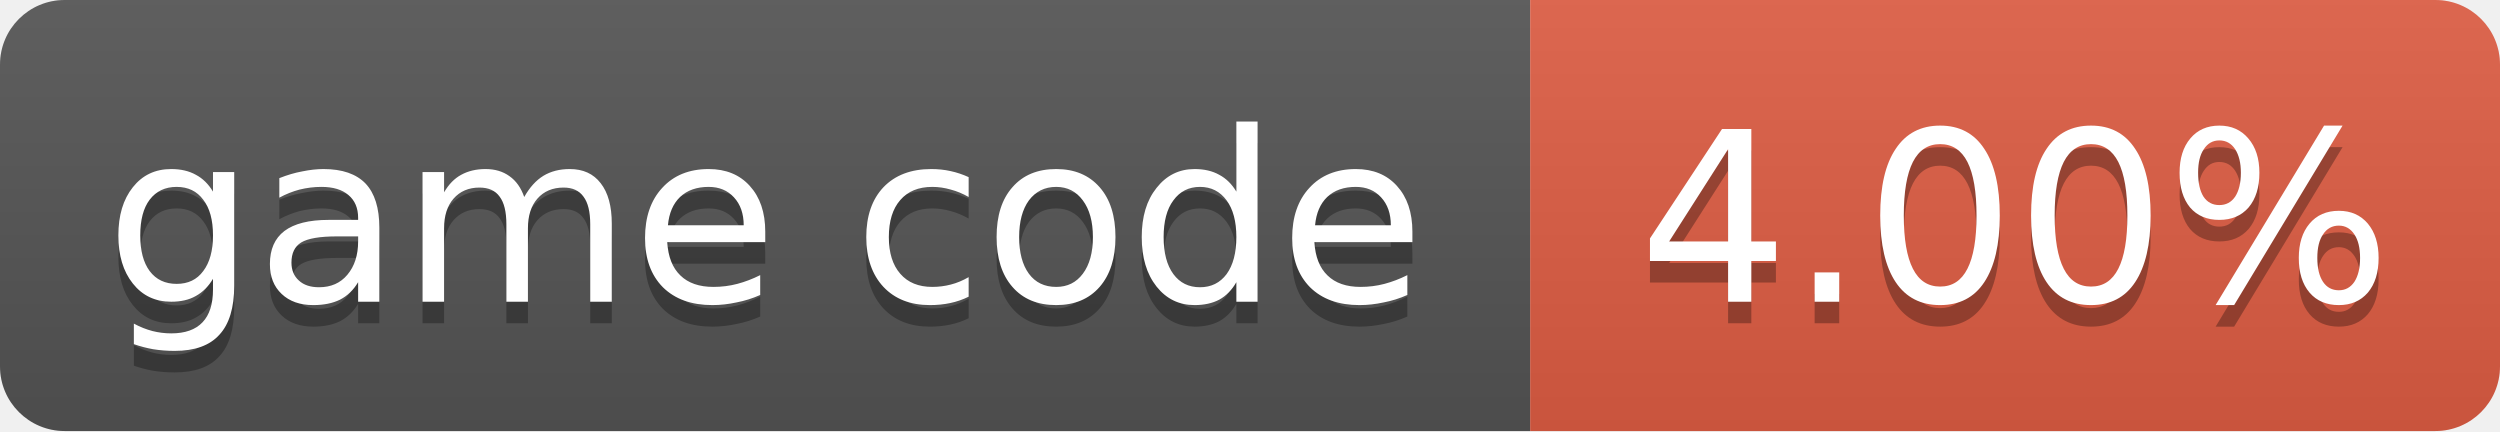
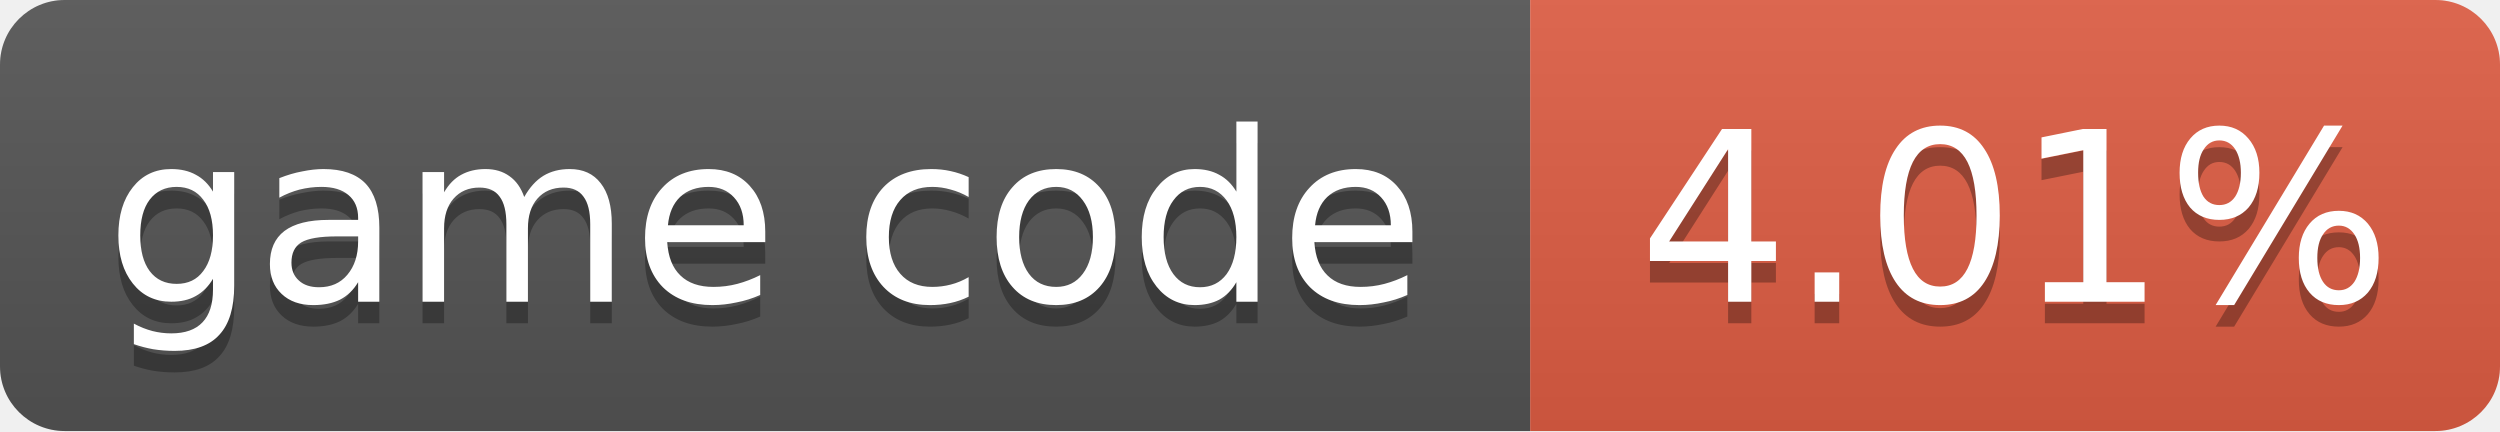
- <svg xmlns="http://www.w3.org/2000/svg" width="116" height="20" role="img" aria-label="game code: 4.00%">
+ <svg xmlns="http://www.w3.org/2000/svg" width="116" height="20" role="img" aria-label="game code: 4.01%">
  <linearGradient id="s" x2="0" y2="100%">
    <stop offset="0" stop-color="#bbb" stop-opacity=".1" />
    <stop offset="1" stop-opacity=".1" />
  </linearGradient>
  <clipPath id="r">
    <rect width="116" height="20" rx="3" fill="#fff" />
  </clipPath>
  <g clip-path="url(#r)">
    <rect width="71" height="20" fill="#555" />
    <rect x="71" width="45" height="20" fill="#e05d44" />
    <rect width="116" height="20" fill="url(#s)" />
  </g>
  <g fill="#fff" text-anchor="middle" font-family="Verdana,Geneva,DejaVu Sans,sans-serif" font-size="11">
    <text x="35.5" y="15" fill="#010101" fill-opacity=".3">game code</text>
    <text x="35.5" y="14">game code</text>
-     <text x="93.5" y="15" fill="#010101" fill-opacity=".3">4.00%</text>
-     <text x="93.5" y="14">4.00%</text>
+     <text x="93.5" y="15" fill="#010101" fill-opacity=".3">4.01%</text>
+     <text x="93.5" y="14">4.01%</text>
  </g>
</svg>
